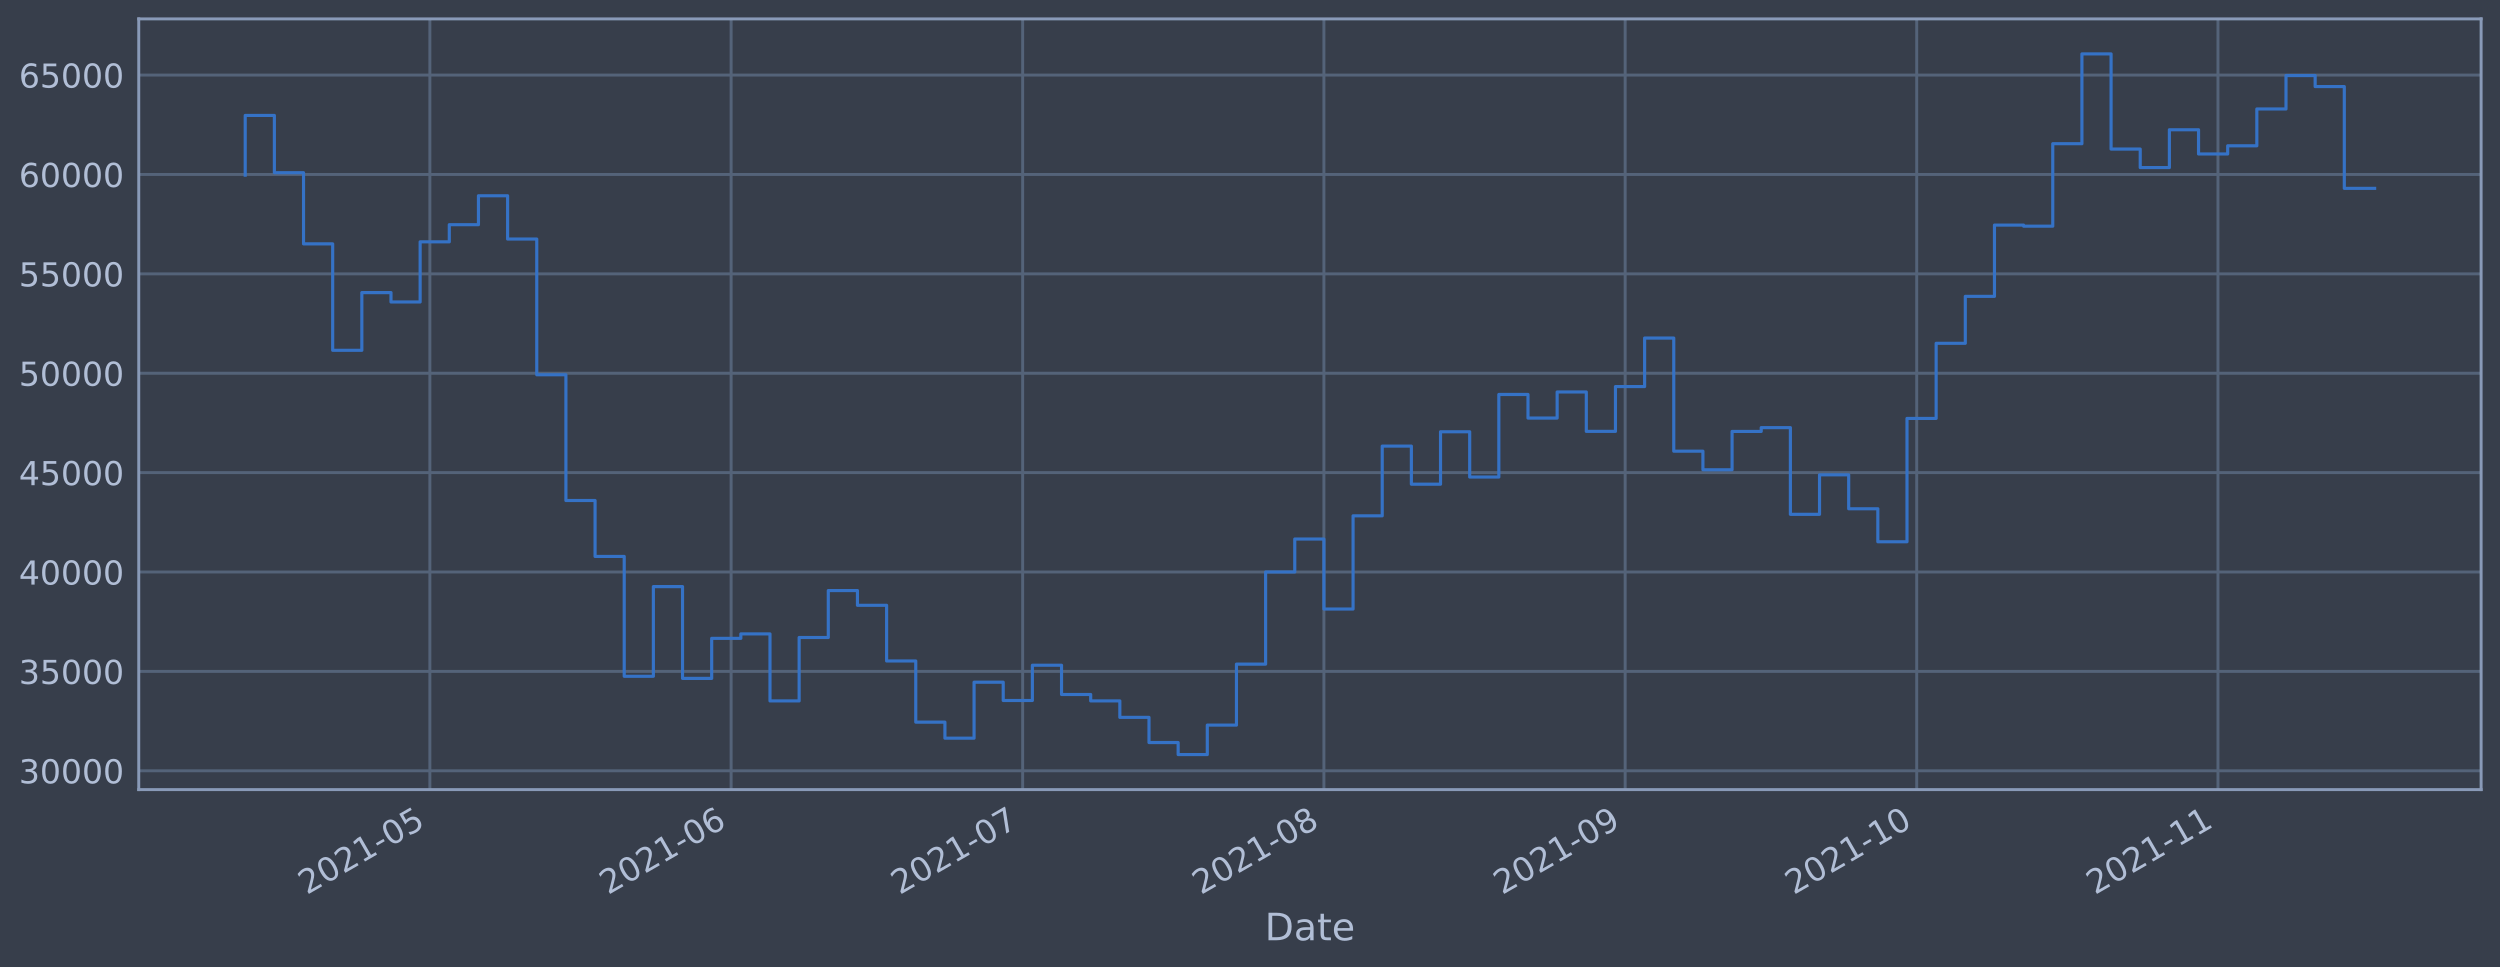
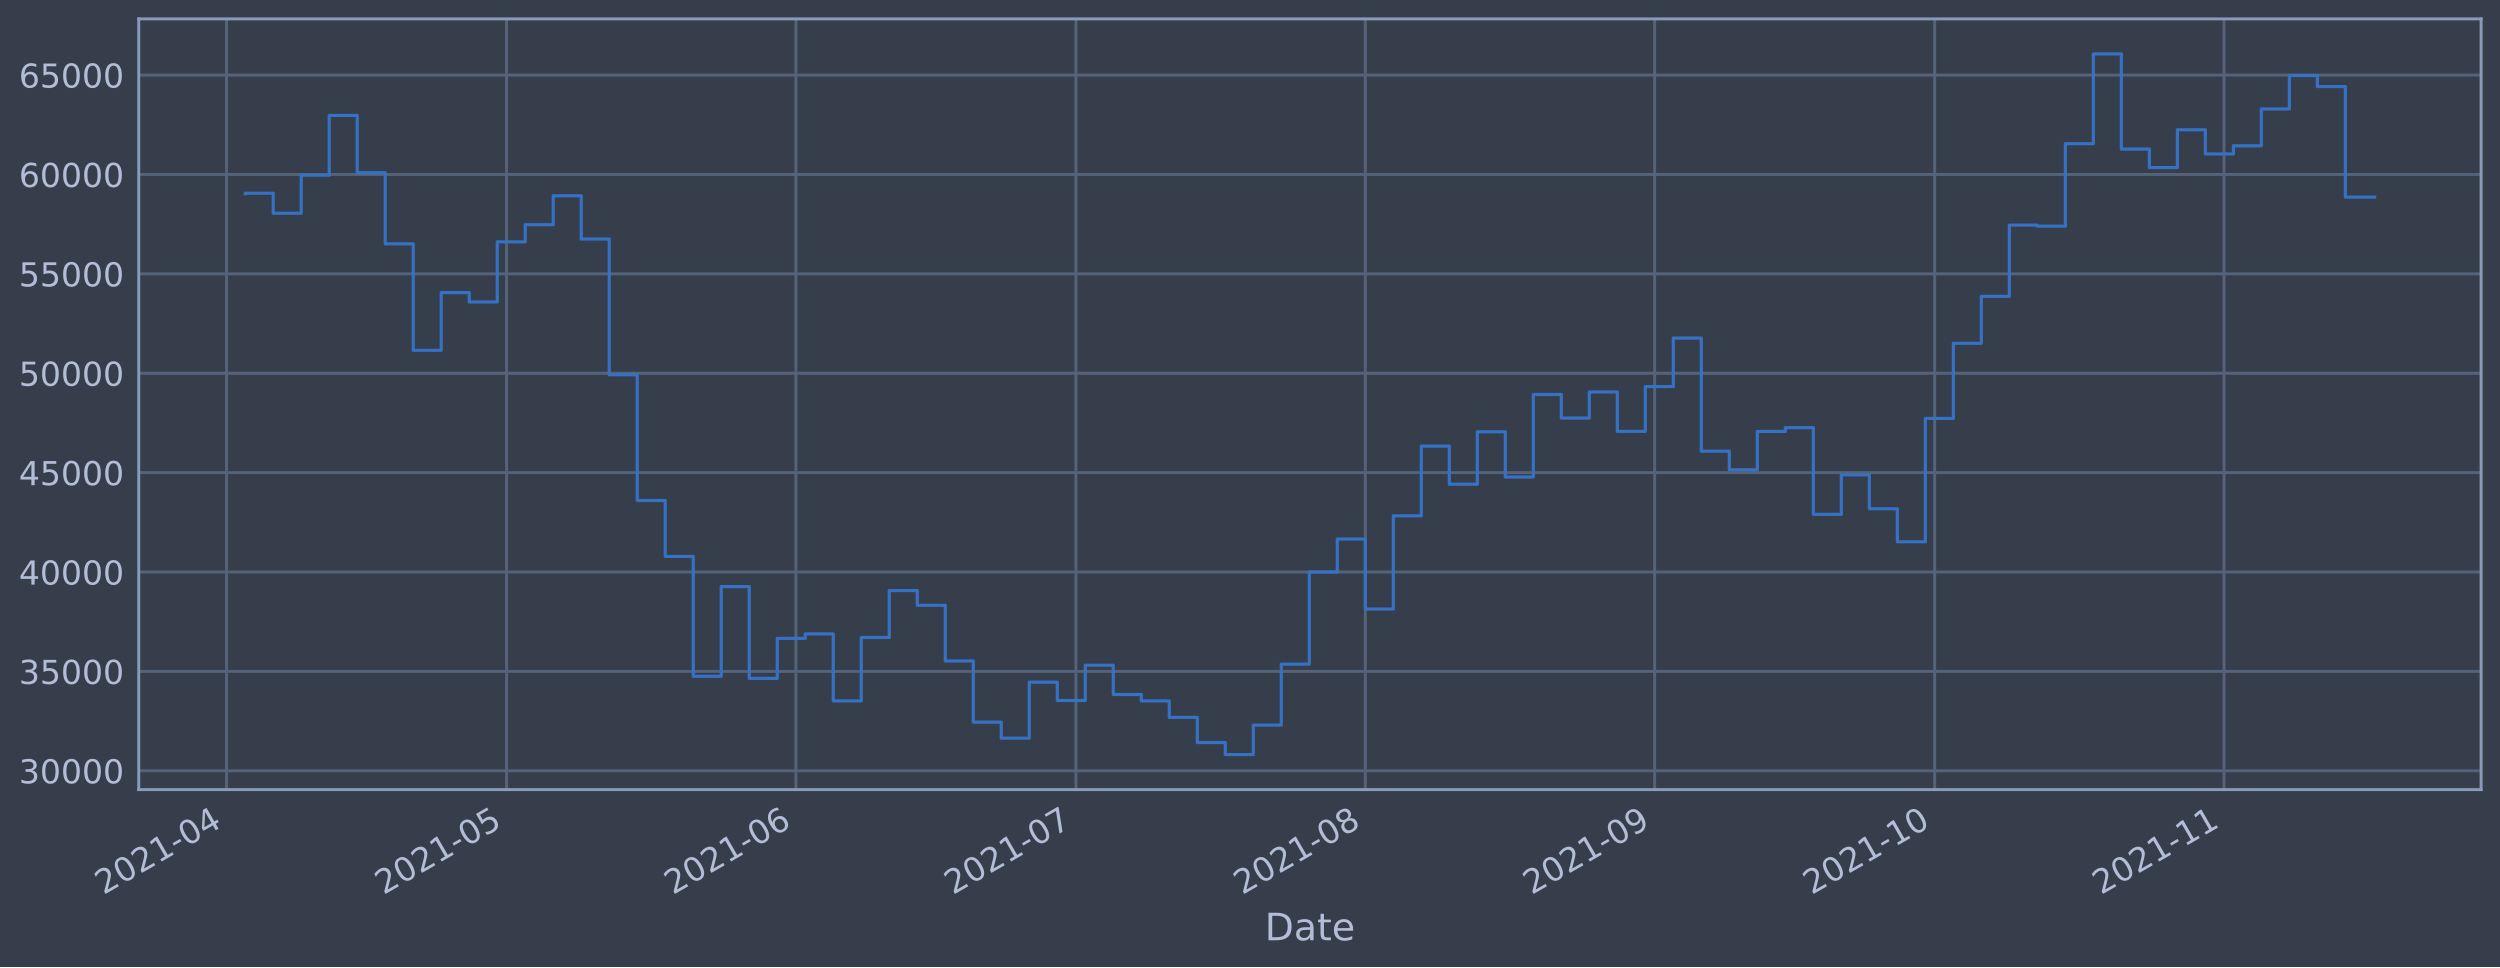
<svg xmlns="http://www.w3.org/2000/svg" xmlns:xlink="http://www.w3.org/1999/xlink" width="952.884pt" height="368.58pt" viewBox="0 0 952.884 368.58" version="1.1">
  <defs>
    <style type="text/css">*{stroke-linejoin: round; stroke-linecap: butt}</style>
  </defs>
  <g id="figure_1">
    <g id="patch_1">
      <path d="M 0 368.58  L 952.884 368.58  L 952.884 0  L 0 0  z " style="fill: #373e4b" />
    </g>
    <g id="axes_1">
      <g id="patch_2">
        <path d="M 52.884 300.96  L 945.684 300.96  L 945.684 7.2  L 52.884 7.2  z " style="fill: #373e4b" />
      </g>
      <g id="matplotlib.axis_1">
        <g id="xtick_1">
          <g id="line2d_1">
-             <path d="M 163.842 300.96  L 163.842 7.2  " clip-path="url(#p83f53a9763)" style="fill: none; stroke: #546379; stroke-width: 1.12; stroke-linecap: square" />
+             <path d="M 86.35 300.96  L 86.35 7.2  " clip-path="url(#p454d8606a6)" style="fill: none; stroke: #546379; stroke-width: 1.12; stroke-linecap: square" />
          </g>
          <g id="line2d_2" />
          <g id="text_1">
-             <g style="fill: #b1bed6" transform="translate(116.9392 341.1745)rotate(-30)scale(0.126 -0.126)">
+             <g style="fill: #b1bed6" transform="translate(39.44692 341.1745)rotate(-30)scale(0.126 -0.126)">
              <defs>
                <path id="DejaVuSans-32" d="M 1228 531  L 3431 531  L 3431 0  L 469 0  L 469 531  Q 828 903 1448 1529  Q 2069 2156 2228 2338  Q 2531 2678 2651 2914  Q 2772 3150 2772 3378  Q 2772 3750 2511 3984  Q 2250 4219 1831 4219  Q 1534 4219 1204 4116  Q 875 4013 500 3803  L 500 4441  Q 881 4594 1212 4672  Q 1544 4750 1819 4750  Q 2544 4750 2975 4387  Q 3406 4025 3406 3419  Q 3406 3131 3298 2873  Q 3191 2616 2906 2266  Q 2828 2175 2409 1742  Q 1991 1309 1228 531  z " transform="scale(0.015625)" />
                <path id="DejaVuSans-30" d="M 2034 4250  Q 1547 4250 1301 3770  Q 1056 3291 1056 2328  Q 1056 1369 1301 889  Q 1547 409 2034 409  Q 2525 409 2770 889  Q 3016 1369 3016 2328  Q 3016 3291 2770 3770  Q 2525 4250 2034 4250  z M 2034 4750  Q 2819 4750 3233 4129  Q 3647 3509 3647 2328  Q 3647 1150 3233 529  Q 2819 -91 2034 -91  Q 1250 -91 836 529  Q 422 1150 422 2328  Q 422 3509 836 4129  Q 1250 4750 2034 4750  z " transform="scale(0.015625)" />
                <path id="DejaVuSans-31" d="M 794 531  L 1825 531  L 1825 4091  L 703 3866  L 703 4441  L 1819 4666  L 2450 4666  L 2450 531  L 3481 531  L 3481 0  L 794 0  L 794 531  z " transform="scale(0.015625)" />
                <path id="DejaVuSans-2d" d="M 313 2009  L 1997 2009  L 1997 1497  L 313 1497  L 313 2009  z " transform="scale(0.015625)" />
-                 <path id="DejaVuSans-35" d="M 691 4666  L 3169 4666  L 3169 4134  L 1269 4134  L 1269 2991  Q 1406 3038 1543 3061  Q 1681 3084 1819 3084  Q 2600 3084 3056 2656  Q 3513 2228 3513 1497  Q 3513 744 3044 326  Q 2575 -91 1722 -91  Q 1428 -91 1123 -41  Q 819 9 494 109  L 494 744  Q 775 591 1075 516  Q 1375 441 1709 441  Q 2250 441 2565 725  Q 2881 1009 2881 1497  Q 2881 1984 2565 2268  Q 2250 2553 1709 2553  Q 1456 2553 1204 2497  Q 953 2441 691 2322  L 691 4666  z " transform="scale(0.015625)" />
-               </defs>
-               <use xlink:href="#DejaVuSans-32" />
-               <use xlink:href="#DejaVuSans-30" x="63.623" />
-               <use xlink:href="#DejaVuSans-32" x="127.246" />
-               <use xlink:href="#DejaVuSans-31" x="190.869" />
-               <use xlink:href="#DejaVuSans-2d" x="254.492" />
-               <use xlink:href="#DejaVuSans-30" x="290.576" />
-               <use xlink:href="#DejaVuSans-35" x="354.199" />
+                 <path id="DejaVuSans-34" d="M 2419 4116  L 825 1625  L 2419 1625  L 2419 4116  z M 2253 4666  L 3047 4666  L 3047 1625  L 3713 1625  L 3713 1100  L 3047 1100  L 3047 0  L 2419 0  L 2419 1100  L 313 1100  L 313 1709  L 2253 4666  z " transform="scale(0.015625)" />
+               </defs>
+               <use xlink:href="#DejaVuSans-32" />
+               <use xlink:href="#DejaVuSans-30" x="63.623" />
+               <use xlink:href="#DejaVuSans-32" x="127.246" />
+               <use xlink:href="#DejaVuSans-31" x="190.869" />
+               <use xlink:href="#DejaVuSans-2d" x="254.492" />
+               <use xlink:href="#DejaVuSans-30" x="290.576" />
+               <use xlink:href="#DejaVuSans-34" x="354.199" />
            </g>
          </g>
        </g>
        <g id="xtick_2">
          <g id="line2d_3">
-             <path d="M 278.668 300.96  L 278.668 7.2  " clip-path="url(#p83f53a9763)" style="fill: none; stroke: #546379; stroke-width: 1.12; stroke-linecap: square" />
+             <path d="M 193.081 300.96  L 193.081 7.2  " clip-path="url(#p454d8606a6)" style="fill: none; stroke: #546379; stroke-width: 1.12; stroke-linecap: square" />
          </g>
          <g id="line2d_4" />
          <g id="text_2">
-             <g style="fill: #b1bed6" transform="translate(231.7646 341.1745)rotate(-30)scale(0.126 -0.126)">
-               <defs>
-                 <path id="DejaVuSans-36" d="M 2113 2584  Q 1688 2584 1439 2293  Q 1191 2003 1191 1497  Q 1191 994 1439 701  Q 1688 409 2113 409  Q 2538 409 2786 701  Q 3034 994 3034 1497  Q 3034 2003 2786 2293  Q 2538 2584 2113 2584  z M 3366 4563  L 3366 3988  Q 3128 4100 2886 4159  Q 2644 4219 2406 4219  Q 1781 4219 1451 3797  Q 1122 3375 1075 2522  Q 1259 2794 1537 2939  Q 1816 3084 2150 3084  Q 2853 3084 3261 2657  Q 3669 2231 3669 1497  Q 3669 778 3244 343  Q 2819 -91 2113 -91  Q 1303 -91 875 529  Q 447 1150 447 2328  Q 447 3434 972 4092  Q 1497 4750 2381 4750  Q 2619 4750 2861 4703  Q 3103 4656 3366 4563  z " transform="scale(0.015625)" />
-               </defs>
-               <use xlink:href="#DejaVuSans-32" />
-               <use xlink:href="#DejaVuSans-30" x="63.623" />
-               <use xlink:href="#DejaVuSans-32" x="127.246" />
-               <use xlink:href="#DejaVuSans-31" x="190.869" />
-               <use xlink:href="#DejaVuSans-2d" x="254.492" />
-               <use xlink:href="#DejaVuSans-30" x="290.576" />
-               <use xlink:href="#DejaVuSans-36" x="354.199" />
+             <g style="fill: #b1bed6" transform="translate(146.1775 341.1745)rotate(-30)scale(0.126 -0.126)">
+               <defs>
+                 <path id="DejaVuSans-35" d="M 691 4666  L 3169 4666  L 3169 4134  L 1269 4134  L 1269 2991  Q 1406 3038 1543 3061  Q 1681 3084 1819 3084  Q 2600 3084 3056 2656  Q 3513 2228 3513 1497  Q 3513 744 3044 326  Q 2575 -91 1722 -91  Q 1428 -91 1123 -41  Q 819 9 494 109  L 494 744  Q 775 591 1075 516  Q 1375 441 1709 441  Q 2250 441 2565 725  Q 2881 1009 2881 1497  Q 2881 1984 2565 2268  Q 2250 2553 1709 2553  Q 1456 2553 1204 2497  Q 953 2441 691 2322  L 691 4666  z " transform="scale(0.015625)" />
+               </defs>
+               <use xlink:href="#DejaVuSans-32" />
+               <use xlink:href="#DejaVuSans-30" x="63.623" />
+               <use xlink:href="#DejaVuSans-32" x="127.246" />
+               <use xlink:href="#DejaVuSans-31" x="190.869" />
+               <use xlink:href="#DejaVuSans-2d" x="254.492" />
+               <use xlink:href="#DejaVuSans-30" x="290.576" />
+               <use xlink:href="#DejaVuSans-35" x="354.199" />
            </g>
          </g>
        </g>
        <g id="xtick_3">
          <g id="line2d_5">
-             <path d="M 389.789 300.96  L 389.789 7.2  " clip-path="url(#p83f53a9763)" style="fill: none; stroke: #546379; stroke-width: 1.12; stroke-linecap: square" />
+             <path d="M 303.369 300.96  L 303.369 7.2  " clip-path="url(#p454d8606a6)" style="fill: none; stroke: #546379; stroke-width: 1.12; stroke-linecap: square" />
          </g>
          <g id="line2d_6" />
          <g id="text_3">
-             <g style="fill: #b1bed6" transform="translate(342.886 341.1745)rotate(-30)scale(0.126 -0.126)">
-               <defs>
-                 <path id="DejaVuSans-37" d="M 525 4666  L 3525 4666  L 3525 4397  L 1831 0  L 1172 0  L 2766 4134  L 525 4134  L 525 4666  z " transform="scale(0.015625)" />
-               </defs>
-               <use xlink:href="#DejaVuSans-32" />
-               <use xlink:href="#DejaVuSans-30" x="63.623" />
-               <use xlink:href="#DejaVuSans-32" x="127.246" />
-               <use xlink:href="#DejaVuSans-31" x="190.869" />
-               <use xlink:href="#DejaVuSans-2d" x="254.492" />
-               <use xlink:href="#DejaVuSans-30" x="290.576" />
-               <use xlink:href="#DejaVuSans-37" x="354.199" />
+             <g style="fill: #b1bed6" transform="translate(256.4657 341.1745)rotate(-30)scale(0.126 -0.126)">
+               <defs>
+                 <path id="DejaVuSans-36" d="M 2113 2584  Q 1688 2584 1439 2293  Q 1191 2003 1191 1497  Q 1191 994 1439 701  Q 1688 409 2113 409  Q 2538 409 2786 701  Q 3034 994 3034 1497  Q 3034 2003 2786 2293  Q 2538 2584 2113 2584  z M 3366 4563  L 3366 3988  Q 3128 4100 2886 4159  Q 2644 4219 2406 4219  Q 1781 4219 1451 3797  Q 1122 3375 1075 2522  Q 1259 2794 1537 2939  Q 1816 3084 2150 3084  Q 2853 3084 3261 2657  Q 3669 2231 3669 1497  Q 3669 778 3244 343  Q 2819 -91 2113 -91  Q 1303 -91 875 529  Q 447 1150 447 2328  Q 447 3434 972 4092  Q 1497 4750 2381 4750  Q 2619 4750 2861 4703  Q 3103 4656 3366 4563  z " transform="scale(0.015625)" />
+               </defs>
+               <use xlink:href="#DejaVuSans-32" />
+               <use xlink:href="#DejaVuSans-30" x="63.623" />
+               <use xlink:href="#DejaVuSans-32" x="127.246" />
+               <use xlink:href="#DejaVuSans-31" x="190.869" />
+               <use xlink:href="#DejaVuSans-2d" x="254.492" />
+               <use xlink:href="#DejaVuSans-30" x="290.576" />
+               <use xlink:href="#DejaVuSans-36" x="354.199" />
            </g>
          </g>
        </g>
        <g id="xtick_4">
          <g id="line2d_7">
-             <path d="M 504.615 300.96  L 504.615 7.2  " clip-path="url(#p83f53a9763)" style="fill: none; stroke: #546379; stroke-width: 1.12; stroke-linecap: square" />
+             <path d="M 410.1 300.96  L 410.1 7.2  " clip-path="url(#p454d8606a6)" style="fill: none; stroke: #546379; stroke-width: 1.12; stroke-linecap: square" />
          </g>
          <g id="line2d_8" />
          <g id="text_4">
-             <g style="fill: #b1bed6" transform="translate(457.7115 341.1745)rotate(-30)scale(0.126 -0.126)">
-               <defs>
-                 <path id="DejaVuSans-38" d="M 2034 2216  Q 1584 2216 1326 1975  Q 1069 1734 1069 1313  Q 1069 891 1326 650  Q 1584 409 2034 409  Q 2484 409 2743 651  Q 3003 894 3003 1313  Q 3003 1734 2745 1975  Q 2488 2216 2034 2216  z M 1403 2484  Q 997 2584 770 2862  Q 544 3141 544 3541  Q 544 4100 942 4425  Q 1341 4750 2034 4750  Q 2731 4750 3128 4425  Q 3525 4100 3525 3541  Q 3525 3141 3298 2862  Q 3072 2584 2669 2484  Q 3125 2378 3379 2068  Q 3634 1759 3634 1313  Q 3634 634 3220 271  Q 2806 -91 2034 -91  Q 1263 -91 848 271  Q 434 634 434 1313  Q 434 1759 690 2068  Q 947 2378 1403 2484  z M 1172 3481  Q 1172 3119 1398 2916  Q 1625 2713 2034 2713  Q 2441 2713 2670 2916  Q 2900 3119 2900 3481  Q 2900 3844 2670 4047  Q 2441 4250 2034 4250  Q 1625 4250 1398 4047  Q 1172 3844 1172 3481  z " transform="scale(0.015625)" />
-               </defs>
-               <use xlink:href="#DejaVuSans-32" />
-               <use xlink:href="#DejaVuSans-30" x="63.623" />
-               <use xlink:href="#DejaVuSans-32" x="127.246" />
-               <use xlink:href="#DejaVuSans-31" x="190.869" />
-               <use xlink:href="#DejaVuSans-2d" x="254.492" />
-               <use xlink:href="#DejaVuSans-30" x="290.576" />
-               <use xlink:href="#DejaVuSans-38" x="354.199" />
+             <g style="fill: #b1bed6" transform="translate(363.1962 341.1745)rotate(-30)scale(0.126 -0.126)">
+               <defs>
+                 <path id="DejaVuSans-37" d="M 525 4666  L 3525 4666  L 3525 4397  L 1831 0  L 1172 0  L 2766 4134  L 525 4134  L 525 4666  z " transform="scale(0.015625)" />
+               </defs>
+               <use xlink:href="#DejaVuSans-32" />
+               <use xlink:href="#DejaVuSans-30" x="63.623" />
+               <use xlink:href="#DejaVuSans-32" x="127.246" />
+               <use xlink:href="#DejaVuSans-31" x="190.869" />
+               <use xlink:href="#DejaVuSans-2d" x="254.492" />
+               <use xlink:href="#DejaVuSans-30" x="290.576" />
+               <use xlink:href="#DejaVuSans-37" x="354.199" />
            </g>
          </g>
        </g>
        <g id="xtick_5">
          <g id="line2d_9">
-             <path d="M 619.44 300.96  L 619.44 7.2  " clip-path="url(#p83f53a9763)" style="fill: none; stroke: #546379; stroke-width: 1.12; stroke-linecap: square" />
+             <path d="M 520.388 300.96  L 520.388 7.2  " clip-path="url(#p454d8606a6)" style="fill: none; stroke: #546379; stroke-width: 1.12; stroke-linecap: square" />
          </g>
          <g id="line2d_10" />
          <g id="text_5">
-             <g style="fill: #b1bed6" transform="translate(572.5369 341.1745)rotate(-30)scale(0.126 -0.126)">
-               <defs>
-                 <path id="DejaVuSans-39" d="M 703 97  L 703 672  Q 941 559 1184 500  Q 1428 441 1663 441  Q 2288 441 2617 861  Q 2947 1281 2994 2138  Q 2813 1869 2534 1725  Q 2256 1581 1919 1581  Q 1219 1581 811 2004  Q 403 2428 403 3163  Q 403 3881 828 4315  Q 1253 4750 1959 4750  Q 2769 4750 3195 4129  Q 3622 3509 3622 2328  Q 3622 1225 3098 567  Q 2575 -91 1691 -91  Q 1453 -91 1209 -44  Q 966 3 703 97  z M 1959 2075  Q 2384 2075 2632 2365  Q 2881 2656 2881 3163  Q 2881 3666 2632 3958  Q 2384 4250 1959 4250  Q 1534 4250 1286 3958  Q 1038 3666 1038 3163  Q 1038 2656 1286 2365  Q 1534 2075 1959 2075  z " transform="scale(0.015625)" />
-               </defs>
-               <use xlink:href="#DejaVuSans-32" />
-               <use xlink:href="#DejaVuSans-30" x="63.623" />
-               <use xlink:href="#DejaVuSans-32" x="127.246" />
-               <use xlink:href="#DejaVuSans-31" x="190.869" />
-               <use xlink:href="#DejaVuSans-2d" x="254.492" />
-               <use xlink:href="#DejaVuSans-30" x="290.576" />
-               <use xlink:href="#DejaVuSans-39" x="354.199" />
+             <g style="fill: #b1bed6" transform="translate(473.4845 341.1745)rotate(-30)scale(0.126 -0.126)">
+               <defs>
+                 <path id="DejaVuSans-38" d="M 2034 2216  Q 1584 2216 1326 1975  Q 1069 1734 1069 1313  Q 1069 891 1326 650  Q 1584 409 2034 409  Q 2484 409 2743 651  Q 3003 894 3003 1313  Q 3003 1734 2745 1975  Q 2488 2216 2034 2216  z M 1403 2484  Q 997 2584 770 2862  Q 544 3141 544 3541  Q 544 4100 942 4425  Q 1341 4750 2034 4750  Q 2731 4750 3128 4425  Q 3525 4100 3525 3541  Q 3525 3141 3298 2862  Q 3072 2584 2669 2484  Q 3125 2378 3379 2068  Q 3634 1759 3634 1313  Q 3634 634 3220 271  Q 2806 -91 2034 -91  Q 1263 -91 848 271  Q 434 634 434 1313  Q 434 1759 690 2068  Q 947 2378 1403 2484  z M 1172 3481  Q 1172 3119 1398 2916  Q 1625 2713 2034 2713  Q 2441 2713 2670 2916  Q 2900 3119 2900 3481  Q 2900 3844 2670 4047  Q 2441 4250 2034 4250  Q 1625 4250 1398 4047  Q 1172 3844 1172 3481  z " transform="scale(0.015625)" />
+               </defs>
+               <use xlink:href="#DejaVuSans-32" />
+               <use xlink:href="#DejaVuSans-30" x="63.623" />
+               <use xlink:href="#DejaVuSans-32" x="127.246" />
+               <use xlink:href="#DejaVuSans-31" x="190.869" />
+               <use xlink:href="#DejaVuSans-2d" x="254.492" />
+               <use xlink:href="#DejaVuSans-30" x="290.576" />
+               <use xlink:href="#DejaVuSans-38" x="354.199" />
            </g>
          </g>
        </g>
        <g id="xtick_6">
          <g id="line2d_11">
-             <path d="M 730.562 300.96  L 730.562 7.2  " clip-path="url(#p83f53a9763)" style="fill: none; stroke: #546379; stroke-width: 1.12; stroke-linecap: square" />
+             <path d="M 630.676 300.96  L 630.676 7.2  " clip-path="url(#p454d8606a6)" style="fill: none; stroke: #546379; stroke-width: 1.12; stroke-linecap: square" />
          </g>
          <g id="line2d_12" />
          <g id="text_6">
-             <g style="fill: #b1bed6" transform="translate(683.6583 341.1745)rotate(-30)scale(0.126 -0.126)">
+             <g style="fill: #b1bed6" transform="translate(583.7727 341.1745)rotate(-30)scale(0.126 -0.126)">
+               <defs>
+                 <path id="DejaVuSans-39" d="M 703 97  L 703 672  Q 941 559 1184 500  Q 1428 441 1663 441  Q 2288 441 2617 861  Q 2947 1281 2994 2138  Q 2813 1869 2534 1725  Q 2256 1581 1919 1581  Q 1219 1581 811 2004  Q 403 2428 403 3163  Q 403 3881 828 4315  Q 1253 4750 1959 4750  Q 2769 4750 3195 4129  Q 3622 3509 3622 2328  Q 3622 1225 3098 567  Q 2575 -91 1691 -91  Q 1453 -91 1209 -44  Q 966 3 703 97  z M 1959 2075  Q 2384 2075 2632 2365  Q 2881 2656 2881 3163  Q 2881 3666 2632 3958  Q 2384 4250 1959 4250  Q 1534 4250 1286 3958  Q 1038 3666 1038 3163  Q 1038 2656 1286 2365  Q 1534 2075 1959 2075  z " transform="scale(0.015625)" />
+               </defs>
+               <use xlink:href="#DejaVuSans-32" />
+               <use xlink:href="#DejaVuSans-30" x="63.623" />
+               <use xlink:href="#DejaVuSans-32" x="127.246" />
+               <use xlink:href="#DejaVuSans-31" x="190.869" />
+               <use xlink:href="#DejaVuSans-2d" x="254.492" />
+               <use xlink:href="#DejaVuSans-30" x="290.576" />
+               <use xlink:href="#DejaVuSans-39" x="354.199" />
+             </g>
+           </g>
+         </g>
+         <g id="xtick_7">
+           <g id="line2d_13">
+             <path d="M 737.407 300.96  L 737.407 7.2  " clip-path="url(#p454d8606a6)" style="fill: none; stroke: #546379; stroke-width: 1.12; stroke-linecap: square" />
+           </g>
+           <g id="line2d_14" />
+           <g id="text_7">
+             <g style="fill: #b1bed6" transform="translate(690.5032 341.1745)rotate(-30)scale(0.126 -0.126)">
              <use xlink:href="#DejaVuSans-32" />
              <use xlink:href="#DejaVuSans-30" x="63.623" />
              <use xlink:href="#DejaVuSans-32" x="127.246" />
              <use xlink:href="#DejaVuSans-31" x="190.869" />
              <use xlink:href="#DejaVuSans-2d" x="254.492" />
              <use xlink:href="#DejaVuSans-31" x="290.576" />
              <use xlink:href="#DejaVuSans-30" x="354.199" />
            </g>
          </g>
        </g>
-         <g id="xtick_7">
-           <g id="line2d_13">
-             <path d="M 845.387 300.96  L 845.387 7.2  " clip-path="url(#p83f53a9763)" style="fill: none; stroke: #546379; stroke-width: 1.12; stroke-linecap: square" />
-           </g>
-           <g id="line2d_14" />
-           <g id="text_7">
-             <g style="fill: #b1bed6" transform="translate(798.4838 341.1745)rotate(-30)scale(0.126 -0.126)">
+         <g id="xtick_8">
+           <g id="line2d_15">
+             <path d="M 847.695 300.96  L 847.695 7.2  " clip-path="url(#p454d8606a6)" style="fill: none; stroke: #546379; stroke-width: 1.12; stroke-linecap: square" />
+           </g>
+           <g id="line2d_16" />
+           <g id="text_8">
+             <g style="fill: #b1bed6" transform="translate(800.7915 341.1745)rotate(-30)scale(0.126 -0.126)">
              <use xlink:href="#DejaVuSans-32" />
              <use xlink:href="#DejaVuSans-30" x="63.623" />
              <use xlink:href="#DejaVuSans-32" x="127.246" />
              <use xlink:href="#DejaVuSans-31" x="190.869" />
              <use xlink:href="#DejaVuSans-2d" x="254.492" />
              <use xlink:href="#DejaVuSans-31" x="290.576" />
              <use xlink:href="#DejaVuSans-31" x="354.199" />
            </g>
          </g>
        </g>
-         <g id="text_8">
+         <g id="text_9">
          <g style="fill: #b1bed6" transform="translate(482.0746 358.3856)scale(0.144 -0.144)">
            <defs>
              <path id="DejaVuSans-44" d="M 1259 4147  L 1259 519  L 2022 519  Q 2988 519 3436 956  Q 3884 1394 3884 2338  Q 3884 3275 3436 3711  Q 2988 4147 2022 4147  L 1259 4147  z M 628 4666  L 1925 4666  Q 3281 4666 3915 4102  Q 4550 3538 4550 2338  Q 4550 1131 3912 565  Q 3275 0 1925 0  L 628 0  L 628 4666  z " transform="scale(0.015625)" />
              <path id="DejaVuSans-61" d="M 2194 1759  Q 1497 1759 1228 1600  Q 959 1441 959 1056  Q 959 750 1161 570  Q 1363 391 1709 391  Q 2188 391 2477 730  Q 2766 1069 2766 1631  L 2766 1759  L 2194 1759  z M 3341 1997  L 3341 0  L 2766 0  L 2766 531  Q 2569 213 2275 61  Q 1981 -91 1556 -91  Q 1019 -91 701 211  Q 384 513 384 1019  Q 384 1609 779 1909  Q 1175 2209 1959 2209  L 2766 2209  L 2766 2266  Q 2766 2663 2505 2880  Q 2244 3097 1772 3097  Q 1472 3097 1187 3025  Q 903 2953 641 2809  L 641 3341  Q 956 3463 1253 3523  Q 1550 3584 1831 3584  Q 2591 3584 2966 3190  Q 3341 2797 3341 1997  z " transform="scale(0.015625)" />
              <path id="DejaVuSans-74" d="M 1172 4494  L 1172 3500  L 2356 3500  L 2356 3053  L 1172 3053  L 1172 1153  Q 1172 725 1289 603  Q 1406 481 1766 481  L 2356 481  L 2356 0  L 1766 0  Q 1100 0 847 248  Q 594 497 594 1153  L 594 3053  L 172 3053  L 172 3500  L 594 3500  L 594 4494  L 1172 4494  z " transform="scale(0.015625)" />
              <path id="DejaVuSans-65" d="M 3597 1894  L 3597 1613  L 953 1613  Q 991 1019 1311 708  Q 1631 397 2203 397  Q 2534 397 2845 478  Q 3156 559 3463 722  L 3463 178  Q 3153 47 2828 -22  Q 2503 -91 2169 -91  Q 1331 -91 842 396  Q 353 884 353 1716  Q 353 2575 817 3079  Q 1281 3584 2069 3584  Q 2775 3584 3186 3129  Q 3597 2675 3597 1894  z M 3022 2063  Q 3016 2534 2758 2815  Q 2500 3097 2075 3097  Q 1594 3097 1305 2825  Q 1016 2553 972 2059  L 3022 2063  z " transform="scale(0.015625)" />
            </defs>
            <use xlink:href="#DejaVuSans-44" />
            <use xlink:href="#DejaVuSans-61" x="77.002" />
            <use xlink:href="#DejaVuSans-74" x="138.281" />
            <use xlink:href="#DejaVuSans-65" x="177.49" />
          </g>
        </g>
      </g>
      <g id="matplotlib.axis_2">
        <g id="ytick_1">
-           <g id="line2d_15">
-             <path d="M 52.884 293.789  L 945.684 293.789  " clip-path="url(#p83f53a9763)" style="fill: none; stroke: #546379; stroke-width: 1.12; stroke-linecap: square" />
-           </g>
-           <g id="line2d_16" />
-           <g id="text_9">
-             <g style="fill: #b1bed6" transform="translate(7.2 298.5763)scale(0.126 -0.126)">
-               <defs>
-                 <path id="DejaVuSans-33" d="M 2597 2516  Q 3050 2419 3304 2112  Q 3559 1806 3559 1356  Q 3559 666 3084 287  Q 2609 -91 1734 -91  Q 1441 -91 1130 -33  Q 819 25 488 141  L 488 750  Q 750 597 1062 519  Q 1375 441 1716 441  Q 2309 441 2620 675  Q 2931 909 2931 1356  Q 2931 1769 2642 2001  Q 2353 2234 1838 2234  L 1294 2234  L 1294 2753  L 1863 2753  Q 2328 2753 2575 2939  Q 2822 3125 2822 3475  Q 2822 3834 2567 4026  Q 2313 4219 1838 4219  Q 1578 4219 1281 4162  Q 984 4106 628 3988  L 628 4550  Q 988 4650 1302 4700  Q 1616 4750 1894 4750  Q 2613 4750 3031 4423  Q 3450 4097 3450 3541  Q 3450 3153 3228 2886  Q 3006 2619 2597 2516  z " transform="scale(0.015625)" />
-               </defs>
-               <use xlink:href="#DejaVuSans-33" />
-               <use xlink:href="#DejaVuSans-30" x="63.623" />
-               <use xlink:href="#DejaVuSans-30" x="127.246" />
-               <use xlink:href="#DejaVuSans-30" x="190.869" />
-               <use xlink:href="#DejaVuSans-30" x="254.492" />
-             </g>
-           </g>
-         </g>
-         <g id="ytick_2">
          <g id="line2d_17">
-             <path d="M 52.884 255.907  L 945.684 255.907  " clip-path="url(#p83f53a9763)" style="fill: none; stroke: #546379; stroke-width: 1.12; stroke-linecap: square" />
+             <path d="M 52.884 293.789  L 945.684 293.789  " clip-path="url(#p454d8606a6)" style="fill: none; stroke: #546379; stroke-width: 1.12; stroke-linecap: square" />
          </g>
          <g id="line2d_18" />
          <g id="text_10">
+             <g style="fill: #b1bed6" transform="translate(7.2 298.5763)scale(0.126 -0.126)">
+               <defs>
+                 <path id="DejaVuSans-33" d="M 2597 2516  Q 3050 2419 3304 2112  Q 3559 1806 3559 1356  Q 3559 666 3084 287  Q 2609 -91 1734 -91  Q 1441 -91 1130 -33  Q 819 25 488 141  L 488 750  Q 750 597 1062 519  Q 1375 441 1716 441  Q 2309 441 2620 675  Q 2931 909 2931 1356  Q 2931 1769 2642 2001  Q 2353 2234 1838 2234  L 1294 2234  L 1294 2753  L 1863 2753  Q 2328 2753 2575 2939  Q 2822 3125 2822 3475  Q 2822 3834 2567 4026  Q 2313 4219 1838 4219  Q 1578 4219 1281 4162  Q 984 4106 628 3988  L 628 4550  Q 988 4650 1302 4700  Q 1616 4750 1894 4750  Q 2613 4750 3031 4423  Q 3450 4097 3450 3541  Q 3450 3153 3228 2886  Q 3006 2619 2597 2516  z " transform="scale(0.015625)" />
+               </defs>
+               <use xlink:href="#DejaVuSans-33" />
+               <use xlink:href="#DejaVuSans-30" x="63.623" />
+               <use xlink:href="#DejaVuSans-30" x="127.246" />
+               <use xlink:href="#DejaVuSans-30" x="190.869" />
+               <use xlink:href="#DejaVuSans-30" x="254.492" />
+             </g>
+           </g>
+         </g>
+         <g id="ytick_2">
+           <g id="line2d_19">
+             <path d="M 52.884 255.907  L 945.684 255.907  " clip-path="url(#p454d8606a6)" style="fill: none; stroke: #546379; stroke-width: 1.12; stroke-linecap: square" />
+           </g>
+           <g id="line2d_20" />
+           <g id="text_11">
            <g style="fill: #b1bed6" transform="translate(7.2 260.6936)scale(0.126 -0.126)">
              <use xlink:href="#DejaVuSans-33" />
              <use xlink:href="#DejaVuSans-35" x="63.623" />
              <use xlink:href="#DejaVuSans-30" x="127.246" />
              <use xlink:href="#DejaVuSans-30" x="190.869" />
              <use xlink:href="#DejaVuSans-30" x="254.492" />
            </g>
          </g>
        </g>
        <g id="ytick_3">
-           <g id="line2d_19">
-             <path d="M 52.884 218.024  L 945.684 218.024  " clip-path="url(#p83f53a9763)" style="fill: none; stroke: #546379; stroke-width: 1.12; stroke-linecap: square" />
-           </g>
-           <g id="line2d_20" />
-           <g id="text_11">
-             <g style="fill: #b1bed6" transform="translate(7.2 222.811)scale(0.126 -0.126)">
-               <defs>
-                 <path id="DejaVuSans-34" d="M 2419 4116  L 825 1625  L 2419 1625  L 2419 4116  z M 2253 4666  L 3047 4666  L 3047 1625  L 3713 1625  L 3713 1100  L 3047 1100  L 3047 0  L 2419 0  L 2419 1100  L 313 1100  L 313 1709  L 2253 4666  z " transform="scale(0.015625)" />
-               </defs>
-               <use xlink:href="#DejaVuSans-34" />
-               <use xlink:href="#DejaVuSans-30" x="63.623" />
-               <use xlink:href="#DejaVuSans-30" x="127.246" />
-               <use xlink:href="#DejaVuSans-30" x="190.869" />
-               <use xlink:href="#DejaVuSans-30" x="254.492" />
-             </g>
-           </g>
-         </g>
-         <g id="ytick_4">
          <g id="line2d_21">
-             <path d="M 52.884 180.141  L 945.684 180.141  " clip-path="url(#p83f53a9763)" style="fill: none; stroke: #546379; stroke-width: 1.12; stroke-linecap: square" />
+             <path d="M 52.884 218.024  L 945.684 218.024  " clip-path="url(#p454d8606a6)" style="fill: none; stroke: #546379; stroke-width: 1.12; stroke-linecap: square" />
          </g>
          <g id="line2d_22" />
          <g id="text_12">
+             <g style="fill: #b1bed6" transform="translate(7.2 222.811)scale(0.126 -0.126)">
+               <use xlink:href="#DejaVuSans-34" />
+               <use xlink:href="#DejaVuSans-30" x="63.623" />
+               <use xlink:href="#DejaVuSans-30" x="127.246" />
+               <use xlink:href="#DejaVuSans-30" x="190.869" />
+               <use xlink:href="#DejaVuSans-30" x="254.492" />
+             </g>
+           </g>
+         </g>
+         <g id="ytick_4">
+           <g id="line2d_23">
+             <path d="M 52.884 180.141  L 945.684 180.141  " clip-path="url(#p454d8606a6)" style="fill: none; stroke: #546379; stroke-width: 1.12; stroke-linecap: square" />
+           </g>
+           <g id="line2d_24" />
+           <g id="text_13">
            <g style="fill: #b1bed6" transform="translate(7.2 184.9284)scale(0.126 -0.126)">
              <use xlink:href="#DejaVuSans-34" />
              <use xlink:href="#DejaVuSans-35" x="63.623" />
              <use xlink:href="#DejaVuSans-30" x="127.246" />
              <use xlink:href="#DejaVuSans-30" x="190.869" />
              <use xlink:href="#DejaVuSans-30" x="254.492" />
            </g>
          </g>
        </g>
        <g id="ytick_5">
-           <g id="line2d_23">
-             <path d="M 52.884 142.259  L 945.684 142.259  " clip-path="url(#p83f53a9763)" style="fill: none; stroke: #546379; stroke-width: 1.12; stroke-linecap: square" />
-           </g>
-           <g id="line2d_24" />
-           <g id="text_13">
+           <g id="line2d_25">
+             <path d="M 52.884 142.259  L 945.684 142.259  " clip-path="url(#p454d8606a6)" style="fill: none; stroke: #546379; stroke-width: 1.12; stroke-linecap: square" />
+           </g>
+           <g id="line2d_26" />
+           <g id="text_14">
            <g style="fill: #b1bed6" transform="translate(7.2 147.0457)scale(0.126 -0.126)">
              <use xlink:href="#DejaVuSans-35" />
              <use xlink:href="#DejaVuSans-30" x="63.623" />
              <use xlink:href="#DejaVuSans-30" x="127.246" />
              <use xlink:href="#DejaVuSans-30" x="190.869" />
              <use xlink:href="#DejaVuSans-30" x="254.492" />
            </g>
          </g>
        </g>
        <g id="ytick_6">
-           <g id="line2d_25">
-             <path d="M 52.884 104.376  L 945.684 104.376  " clip-path="url(#p83f53a9763)" style="fill: none; stroke: #546379; stroke-width: 1.12; stroke-linecap: square" />
-           </g>
-           <g id="line2d_26" />
-           <g id="text_14">
+           <g id="line2d_27">
+             <path d="M 52.884 104.376  L 945.684 104.376  " clip-path="url(#p454d8606a6)" style="fill: none; stroke: #546379; stroke-width: 1.12; stroke-linecap: square" />
+           </g>
+           <g id="line2d_28" />
+           <g id="text_15">
            <g style="fill: #b1bed6" transform="translate(7.2 109.1631)scale(0.126 -0.126)">
              <use xlink:href="#DejaVuSans-35" />
              <use xlink:href="#DejaVuSans-35" x="63.623" />
              <use xlink:href="#DejaVuSans-30" x="127.246" />
              <use xlink:href="#DejaVuSans-30" x="190.869" />
              <use xlink:href="#DejaVuSans-30" x="254.492" />
            </g>
          </g>
        </g>
        <g id="ytick_7">
-           <g id="line2d_27">
-             <path d="M 52.884 66.493  L 945.684 66.493  " clip-path="url(#p83f53a9763)" style="fill: none; stroke: #546379; stroke-width: 1.12; stroke-linecap: square" />
-           </g>
-           <g id="line2d_28" />
-           <g id="text_15">
+           <g id="line2d_29">
+             <path d="M 52.884 66.493  L 945.684 66.493  " clip-path="url(#p454d8606a6)" style="fill: none; stroke: #546379; stroke-width: 1.12; stroke-linecap: square" />
+           </g>
+           <g id="line2d_30" />
+           <g id="text_16">
            <g style="fill: #b1bed6" transform="translate(7.2 71.28047)scale(0.126 -0.126)">
              <use xlink:href="#DejaVuSans-36" />
              <use xlink:href="#DejaVuSans-30" x="63.623" />
              <use xlink:href="#DejaVuSans-30" x="127.246" />
              <use xlink:href="#DejaVuSans-30" x="190.869" />
              <use xlink:href="#DejaVuSans-30" x="254.492" />
            </g>
          </g>
        </g>
        <g id="ytick_8">
-           <g id="line2d_29">
-             <path d="M 52.884 28.611  L 945.684 28.611  " clip-path="url(#p83f53a9763)" style="fill: none; stroke: #546379; stroke-width: 1.12; stroke-linecap: square" />
-           </g>
-           <g id="line2d_30" />
-           <g id="text_16">
+           <g id="line2d_31">
+             <path d="M 52.884 28.611  L 945.684 28.611  " clip-path="url(#p454d8606a6)" style="fill: none; stroke: #546379; stroke-width: 1.12; stroke-linecap: square" />
+           </g>
+           <g id="line2d_32" />
+           <g id="text_17">
            <g style="fill: #b1bed6" transform="translate(7.2 33.39783)scale(0.126 -0.126)">
              <use xlink:href="#DejaVuSans-36" />
              <use xlink:href="#DejaVuSans-35" x="63.623" />
              <use xlink:href="#DejaVuSans-30" x="127.246" />
              <use xlink:href="#DejaVuSans-30" x="190.869" />
              <use xlink:href="#DejaVuSans-30" x="254.492" />
            </g>
          </g>
        </g>
      </g>
-       <g id="line2d_31">
-         <path d="M 93.466 66.76  L 93.466 43.998  L 104.578 43.998  L 104.578 65.834  L 115.69 65.834  L 115.69 92.951  L 126.802 92.951  L 126.802 133.522  L 137.914 133.522  L 137.914 111.523  L 149.026 111.523  L 149.026 115.103  L 160.138 115.103  L 160.138 92.174  L 171.251 92.174  L 171.251 85.638  L 182.363 85.638  L 182.363 74.609  L 193.475 74.609  L 193.475 91.117  L 204.587 91.117  L 204.587 142.846  L 215.699 142.846  L 215.699 190.777  L 226.811 190.777  L 226.811 212.082  L 237.923 212.082  L 237.923 257.766  L 249.036 257.766  L 249.036 223.585  L 260.148 223.585  L 260.148 258.576  L 271.26 258.576  L 271.26 243.31  L 282.372 243.31  L 282.372 241.621  L 293.484 241.621  L 293.484 267.159  L 304.596 267.159  L 304.596 242.992  L 315.708 242.992  L 315.708 225.094  L 326.821 225.094  L 326.821 230.716  L 337.933 230.716  L 337.933 251.935  L 349.045 251.935  L 349.045 275.245  L 360.157 275.245  L 360.157 281.359  L 371.269 281.359  L 371.269 260.023  L 382.381 260.023  L 382.381 266.992  L 393.493 266.992  L 393.493 253.563  L 404.605 253.563  L 404.605 264.703  L 415.718 264.703  L 415.718 267.153  L 426.83 267.153  L 426.83 273.434  L 437.942 273.434  L 437.942 283.021  L 449.054 283.021  L 449.054 287.607  L 460.166 287.607  L 460.166 276.379  L 471.278 276.379  L 471.278 253.14  L 482.39 253.14  L 482.39 218.005  L 493.503 218.005  L 493.503 205.454  L 504.615 205.454  L 504.615 232.131  L 515.727 232.131  L 515.727 196.613  L 526.839 196.613  L 526.839 170.038  L 537.951 170.038  L 537.951 184.553  L 549.063 184.553  L 549.063 164.561  L 560.175 164.561  L 560.175 181.824  L 571.288 181.824  L 571.288 150.35  L 582.4 150.35  L 582.4 159.347  L 593.512 159.347  L 593.512 149.404  L 604.624 149.404  L 604.624 164.422  L 615.736 164.422  L 615.736 147.342  L 626.848 147.342  L 626.848 128.855  L 637.96 128.855  L 637.96 171.971  L 649.073 171.971  L 649.073 179.044  L 660.185 179.044  L 660.185 164.442  L 671.297 164.442  L 671.297 162.991  L 682.409 162.991  L 682.409 196.04  L 693.521 196.04  L 693.521 180.983  L 704.633 180.983  L 704.633 193.911  L 715.745 193.911  L 715.745 206.49  L 726.858 206.49  L 726.858 159.479  L 737.97 159.479  L 737.97 130.85  L 749.082 130.85  L 749.082 112.958  L 760.194 112.958  L 760.194 85.798  L 771.306 85.798  L 771.306 86.21  L 782.418 86.21  L 782.418 54.779  L 793.53 54.779  L 793.53 20.553  L 804.643 20.553  L 804.643 56.816  L 815.755 56.816  L 815.755 63.878  L 826.867 63.878  L 826.867 49.452  L 837.979 49.452  L 837.979 58.693  L 849.091 58.693  L 849.091 55.569  L 860.203 55.569  L 860.203 41.542  L 871.315 41.542  L 871.315 28.787  L 882.428 28.787  L 882.428 32.998  L 893.54 32.998  L 893.54 71.802  L 905.102 71.802  L 905.102 71.802  " clip-path="url(#p83f53a9763)" style="fill: none; stroke: #3572c6; stroke-width: 1.2; stroke-linecap: square" />
+       <g id="line2d_33">
+         <path d="M 93.466 73.833  L 93.466 73.66  L 104.139 73.66  L 104.139 81.278  L 114.812 81.278  L 114.812 66.76  L 125.485 66.76  L 125.485 43.998  L 136.158 43.998  L 136.158 65.834  L 146.831 65.834  L 146.831 92.951  L 157.504 92.951  L 157.504 133.522  L 168.177 133.522  L 168.177 111.523  L 178.85 111.523  L 178.85 115.103  L 189.523 115.103  L 189.523 92.174  L 200.196 92.174  L 200.196 85.638  L 210.869 85.638  L 210.869 74.609  L 221.542 74.609  L 221.542 91.117  L 232.215 91.117  L 232.215 142.846  L 242.888 142.846  L 242.888 190.777  L 253.561 190.777  L 253.561 212.082  L 264.234 212.082  L 264.234 257.766  L 274.907 257.766  L 274.907 223.585  L 285.581 223.585  L 285.581 258.576  L 296.254 258.576  L 296.254 243.31  L 306.927 243.31  L 306.927 241.621  L 317.6 241.621  L 317.6 267.159  L 328.273 267.159  L 328.273 242.992  L 338.946 242.992  L 338.946 225.094  L 349.619 225.094  L 349.619 230.716  L 360.292 230.716  L 360.292 251.935  L 370.965 251.935  L 370.965 275.245  L 381.638 275.245  L 381.638 281.359  L 392.311 281.359  L 392.311 260.023  L 402.984 260.023  L 402.984 266.992  L 413.657 266.992  L 413.657 253.563  L 424.33 253.563  L 424.33 264.703  L 435.003 264.703  L 435.003 267.153  L 445.676 267.153  L 445.676 273.434  L 456.349 273.434  L 456.349 283.021  L 467.022 283.021  L 467.022 287.607  L 477.696 287.607  L 477.696 276.379  L 488.369 276.379  L 488.369 253.14  L 499.042 253.14  L 499.042 218.005  L 509.715 218.005  L 509.715 205.454  L 520.388 205.454  L 520.388 232.131  L 531.061 232.131  L 531.061 196.613  L 541.734 196.613  L 541.734 170.038  L 552.407 170.038  L 552.407 184.553  L 563.08 184.553  L 563.08 164.561  L 573.753 164.561  L 573.753 181.824  L 584.426 181.824  L 584.426 150.35  L 595.099 150.35  L 595.099 159.347  L 605.772 159.347  L 605.772 149.404  L 616.445 149.404  L 616.445 164.422  L 627.118 164.422  L 627.118 147.342  L 637.791 147.342  L 637.791 128.855  L 648.464 128.855  L 648.464 171.971  L 659.137 171.971  L 659.137 179.044  L 669.81 179.044  L 669.81 164.442  L 680.484 164.442  L 680.484 162.991  L 691.157 162.991  L 691.157 196.04  L 701.83 196.04  L 701.83 180.983  L 712.503 180.983  L 712.503 193.911  L 723.176 193.911  L 723.176 206.49  L 733.849 206.49  L 733.849 159.479  L 744.522 159.479  L 744.522 130.85  L 755.195 130.85  L 755.195 112.958  L 765.868 112.958  L 765.868 85.798  L 776.541 85.798  L 776.541 86.21  L 787.214 86.21  L 787.214 54.779  L 797.887 54.779  L 797.887 20.553  L 808.56 20.553  L 808.56 56.816  L 819.233 56.816  L 819.233 63.878  L 829.906 63.878  L 829.906 49.452  L 840.579 49.452  L 840.579 58.693  L 851.252 58.693  L 851.252 55.569  L 861.925 55.569  L 861.925 41.542  L 872.599 41.542  L 872.599 28.787  L 883.272 28.787  L 883.272 32.998  L 893.945 32.998  L 893.945 75.134  L 905.102 75.134  L 905.102 75.134  " clip-path="url(#p454d8606a6)" style="fill: none; stroke: #3572c6; stroke-width: 1.2; stroke-linecap: square" />
      </g>
      <g id="patch_3">
        <path d="M 52.884 300.96  L 52.884 7.2  " style="fill: none; stroke: #899ab8; stroke-width: 1.12; stroke-linejoin: miter; stroke-linecap: square" />
      </g>
      <g id="patch_4">
        <path d="M 945.684 300.96  L 945.684 7.2  " style="fill: none; stroke: #899ab8; stroke-width: 1.12; stroke-linejoin: miter; stroke-linecap: square" />
      </g>
      <g id="patch_5">
        <path d="M 52.884 300.96  L 945.684 300.96  " style="fill: none; stroke: #899ab8; stroke-width: 1.12; stroke-linejoin: miter; stroke-linecap: square" />
      </g>
      <g id="patch_6">
        <path d="M 52.884 7.2  L 945.684 7.2  " style="fill: none; stroke: #899ab8; stroke-width: 1.12; stroke-linejoin: miter; stroke-linecap: square" />
      </g>
    </g>
  </g>
  <defs>
-     <clipPath id="p83f53a9763">
+     <clipPath id="p454d8606a6">
      <rect x="52.884" y="7.2" width="892.8" height="293.76" />
    </clipPath>
  </defs>
</svg>
